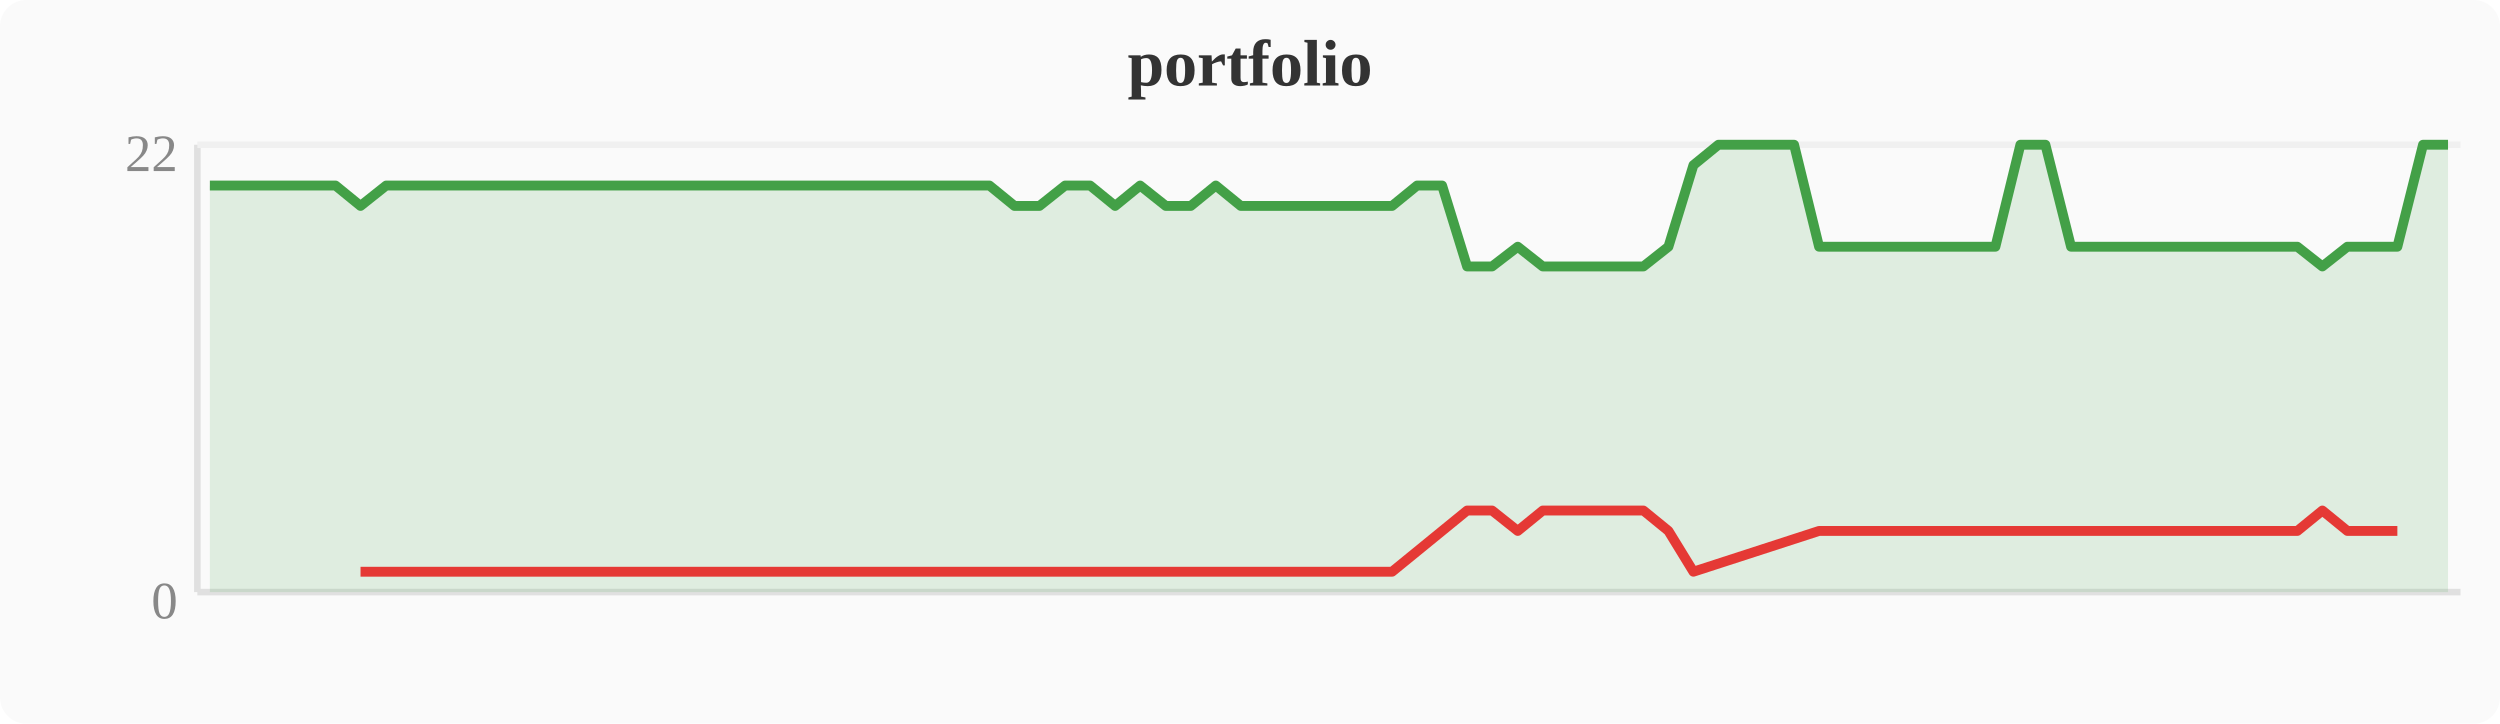
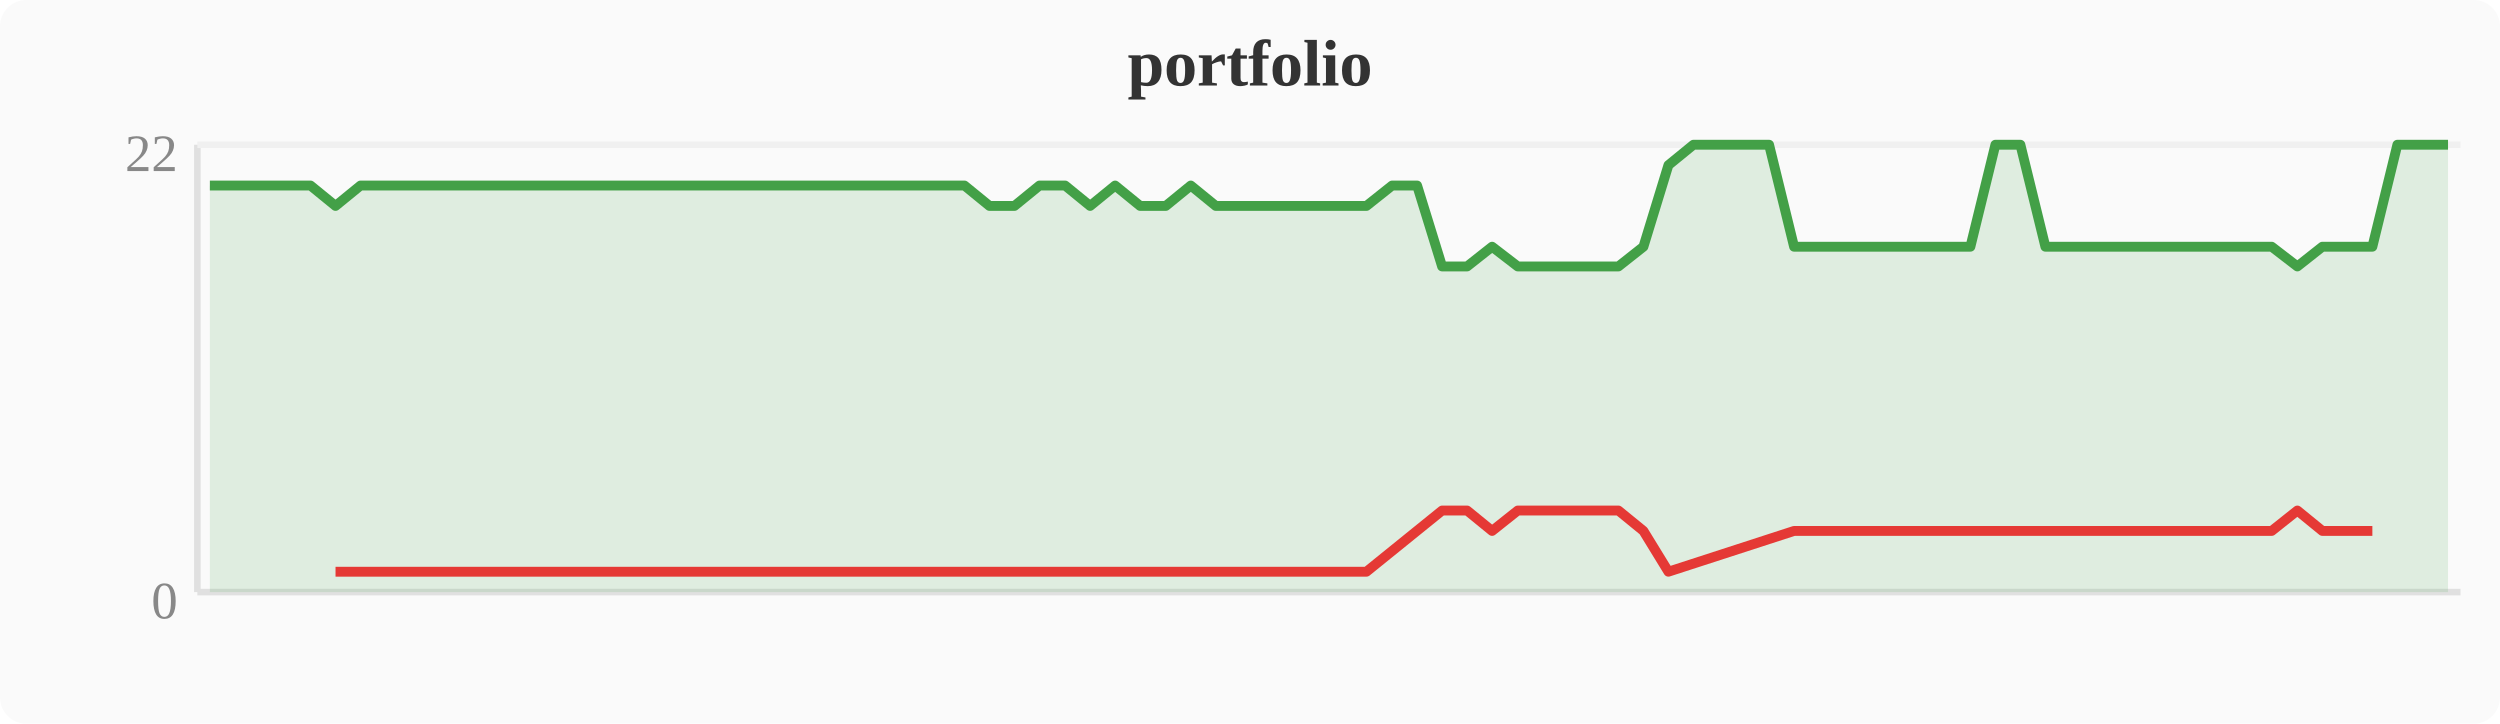
<svg xmlns="http://www.w3.org/2000/svg" width="380" height="110" viewBox="0 0 380 110">
  <rect width="380" height="110" fill="#fafafa" rx="4" />
  <text x="190" y="13" text-anchor="middle" font-size="10" font-weight="bold" fill="#333">portfolio</text>
  <line x1="30" y1="22" x2="30" y2="90" stroke="#e0e0e0" stroke-width="1" />
  <line x1="30" y1="90" x2="374" y2="90" stroke="#e0e0e0" stroke-width="1" />
  <line x1="30" y1="22" x2="374" y2="22" stroke="#f0f0f0" stroke-width="1" />
  <text x="27" y="94" text-anchor="end" font-size="8" fill="#888">0</text>
  <text x="27" y="26" text-anchor="end" font-size="8" fill="#888">22</text>
-   <polygon points="31.9,28.2 35.7,28.2 39.6,28.2 43.4,28.2 47.2,28.2 51.0,28.2 54.8,31.3 58.7,28.2 62.5,28.2 66.3,28.2 70.1,28.2 74.0,28.2 77.8,28.2 81.6,28.2 85.4,28.2 89.2,28.2 93.1,28.2 96.9,28.2 100.7,28.2 104.5,28.2 108.4,28.2 112.2,28.2 116.0,28.2 119.8,28.2 123.6,28.2 127.5,28.2 131.3,28.2 135.1,28.2 138.9,28.2 142.8,28.2 146.6,28.2 150.4,28.2 154.2,31.3 158.0,31.3 161.9,28.2 165.7,28.2 169.5,31.3 173.3,28.2 177.2,31.3 181.0,31.3 184.8,28.2 188.6,31.3 192.4,31.3 196.3,31.3 200.1,31.3 203.9,31.3 207.7,31.3 211.6,31.3 215.4,28.2 219.2,28.2 223.0,40.5 226.8,40.5 230.7,37.5 234.5,40.5 238.3,40.5 242.1,40.5 246.0,40.5 249.8,40.5 253.6,37.5 257.4,25.1 261.2,22.0 265.1,22.0 268.9,22.0 272.7,22.0 276.5,37.5 280.4,37.5 284.2,37.5 288.0,37.5 291.8,37.5 295.6,37.5 299.5,37.5 303.3,37.5 307.1,22.0 310.9,22.0 314.8,37.5 318.6,37.5 322.4,37.5 326.2,37.5 330.0,37.5 333.9,37.5 337.7,37.5 341.5,37.5 345.3,37.5 349.2,37.5 353.0,40.5 356.8,37.5 360.6,37.5 364.4,37.5 368.3,22.0 372.1,22.0 372.1,90 31.9,90" fill="#43a047" opacity="0.15" />
-   <polyline points="31.9,28.2 35.7,28.2 39.6,28.2 43.4,28.2 47.2,28.2 51.0,28.2 54.8,31.3 58.7,28.2 62.5,28.2 66.3,28.2 70.1,28.2 74.0,28.2 77.8,28.2 81.6,28.2 85.4,28.2 89.2,28.2 93.1,28.2 96.9,28.2 100.7,28.2 104.5,28.2 108.4,28.2 112.2,28.2 116.0,28.2 119.8,28.2 123.6,28.2 127.5,28.2 131.3,28.2 135.1,28.2 138.9,28.2 142.8,28.2 146.6,28.2 150.4,28.2 154.2,31.3 158.0,31.3 161.9,28.2 165.7,28.2 169.5,31.3 173.3,28.2 177.2,31.3 181.0,31.3 184.8,28.2 188.6,31.3 192.4,31.3 196.3,31.3 200.1,31.3 203.9,31.3 207.7,31.3 211.6,31.3 215.4,28.2 219.2,28.2 223.0,40.5 226.8,40.5 230.7,37.5 234.5,40.5 238.3,40.5 242.1,40.5 246.0,40.5 249.8,40.5 253.6,37.5 257.4,25.1 261.2,22.0 265.1,22.0 268.9,22.0 272.7,22.0 276.5,37.5 280.4,37.5 284.2,37.5 288.0,37.5 291.8,37.5 295.6,37.5 299.5,37.5 303.3,37.5 307.1,22.0 310.9,22.0 314.8,37.5 318.6,37.5 322.4,37.5 326.2,37.5 330.0,37.5 333.9,37.5 337.7,37.5 341.5,37.5 345.3,37.5 349.2,37.5 353.0,40.5 356.8,37.5 360.6,37.5 364.4,37.5 368.3,22.0 372.1,22.0" fill="none" stroke="#43a047" stroke-width="1.5" stroke-linejoin="round" />
-   <polyline points="54.8,86.9 154.2,86.9 158.0,86.9 169.5,86.9 177.2,86.9 181.0,86.9 188.6,86.9 192.4,86.9 196.3,86.9 200.1,86.9 203.9,86.9 207.7,86.9 211.6,86.9 223.0,77.6 226.8,77.6 230.7,80.7 234.5,77.6 238.3,77.6 242.1,77.6 246.0,77.6 249.8,77.6 253.6,80.7 257.4,86.9 276.5,80.7 280.4,80.7 284.2,80.7 288.0,80.7 291.8,80.7 295.6,80.7 299.5,80.7 303.3,80.7 314.8,80.7 318.6,80.7 322.4,80.7 326.2,80.7 330.0,80.7 333.9,80.7 337.7,80.7 341.5,80.7 345.3,80.7 349.2,80.7 353.0,77.6 356.8,80.7 360.6,80.7 364.4,80.7" fill="none" stroke="#e53935" stroke-width="1.5" stroke-linejoin="round" />
+   <polygon points="31.9,28.2 35.7,28.2 39.6,28.2 43.4,28.2 47.2,28.2 51.0,31.3 54.8,28.2 58.7,28.2 62.5,28.2 66.3,28.2 70.1,28.2 74.0,28.2 77.8,28.2 81.6,28.2 85.4,28.2 89.2,28.2 93.1,28.2 96.9,28.2 100.7,28.2 104.5,28.2 108.4,28.2 112.2,28.2 116.0,28.2 119.8,28.2 123.6,28.2 127.5,28.2 131.3,28.2 135.1,28.2 138.9,28.2 142.8,28.2 146.6,28.2 150.4,31.3 154.2,31.3 158.0,28.2 161.9,28.2 165.7,31.3 169.5,28.2 173.3,31.3 177.2,31.3 181.0,28.2 184.8,31.3 188.6,31.3 192.4,31.3 196.3,31.3 200.1,31.3 203.9,31.3 207.7,31.3 211.6,28.2 215.4,28.2 219.2,40.5 223.0,40.5 226.8,37.5 230.7,40.5 234.5,40.5 238.3,40.5 242.1,40.5 246.0,40.5 249.8,37.5 253.6,25.1 257.4,22.0 261.2,22.0 265.1,22.0 268.9,22.0 272.7,37.5 276.5,37.5 280.4,37.5 284.2,37.5 288.0,37.5 291.8,37.5 295.6,37.5 299.5,37.5 303.3,22.0 307.1,22.0 310.9,37.5 314.8,37.5 318.6,37.5 322.4,37.5 326.2,37.5 330.0,37.5 333.9,37.5 337.7,37.5 341.5,37.5 345.3,37.5 349.2,40.5 353.0,37.5 356.8,37.5 360.6,37.5 364.4,22.0 368.3,22.0 372.1,22.0 372.1,90 31.9,90" fill="#43a047" opacity="0.15" />
+   <polyline points="31.9,28.2 35.7,28.2 39.6,28.2 43.4,28.2 47.2,28.2 51.0,31.3 54.8,28.2 58.7,28.2 62.5,28.2 66.3,28.2 70.1,28.2 74.0,28.2 77.8,28.2 81.6,28.2 85.4,28.2 89.2,28.2 93.1,28.2 96.9,28.2 100.7,28.2 104.5,28.2 108.4,28.2 112.2,28.2 116.0,28.2 119.8,28.2 123.6,28.2 127.5,28.2 131.3,28.2 135.1,28.2 138.9,28.2 142.8,28.2 146.6,28.2 150.4,31.3 154.2,31.3 158.0,28.2 161.9,28.2 165.7,31.3 169.5,28.2 173.3,31.3 177.2,31.3 181.0,28.2 184.8,31.3 188.6,31.3 192.4,31.3 196.3,31.3 200.1,31.3 203.9,31.3 207.7,31.3 211.6,28.2 215.4,28.2 219.2,40.5 223.0,40.5 226.8,37.5 230.7,40.5 234.5,40.5 238.3,40.5 242.1,40.5 246.0,40.5 249.8,37.5 253.6,25.1 257.4,22.0 261.2,22.0 265.1,22.0 268.9,22.0 272.7,37.5 276.5,37.5 280.4,37.5 284.2,37.5 288.0,37.5 291.8,37.5 295.6,37.5 299.5,37.5 303.3,22.0 307.1,22.0 310.9,37.5 314.8,37.5 318.6,37.5 322.4,37.5 326.2,37.5 330.0,37.5 333.9,37.5 337.7,37.5 341.5,37.5 345.3,37.5 349.2,40.5 353.0,37.5 356.8,37.5 360.6,37.5 364.4,22.0 368.3,22.0 372.1,22.0" fill="none" stroke="#43a047" stroke-width="1.5" stroke-linejoin="round" />
+   <polyline points="51.0,86.9 150.4,86.9 154.2,86.9 165.7,86.9 173.3,86.9 177.2,86.9 184.8,86.9 188.6,86.9 192.4,86.9 196.3,86.9 200.1,86.9 203.9,86.9 207.7,86.9 219.2,77.6 223.0,77.6 226.8,80.7 230.7,77.6 234.5,77.6 238.3,77.6 242.1,77.6 246.0,77.6 249.8,80.7 253.6,86.9 272.7,80.7 276.5,80.7 280.4,80.7 284.2,80.7 288.0,80.7 291.8,80.7 295.6,80.7 299.5,80.7 310.9,80.7 314.8,80.7 318.6,80.7 322.4,80.7 326.2,80.7 330.0,80.7 333.9,80.7 337.7,80.7 341.5,80.7 345.3,80.7 349.2,77.6 353.0,80.7 356.8,80.7 360.6,80.7" fill="none" stroke="#e53935" stroke-width="1.5" stroke-linejoin="round" />
</svg>
